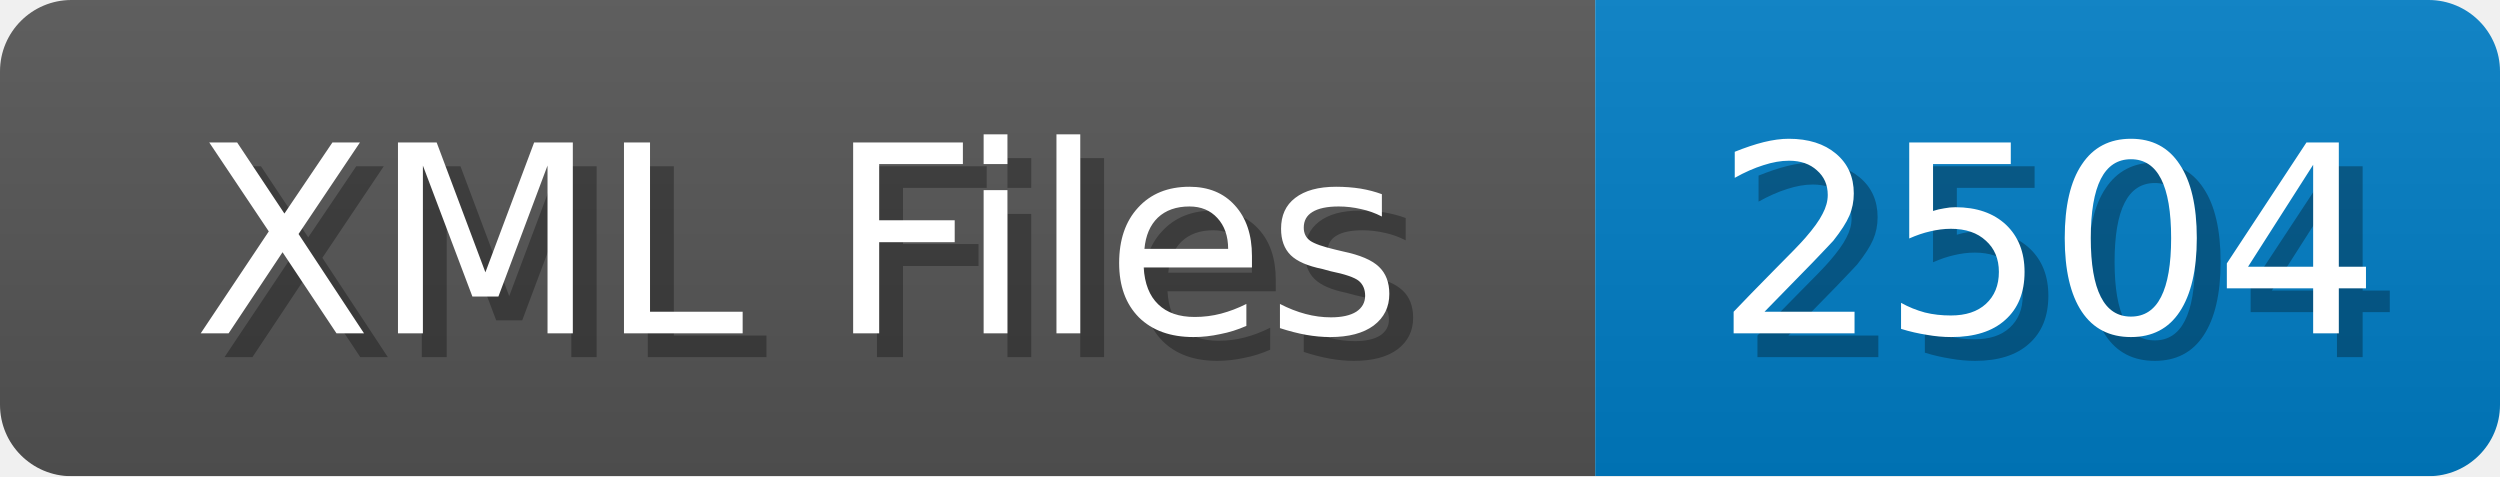
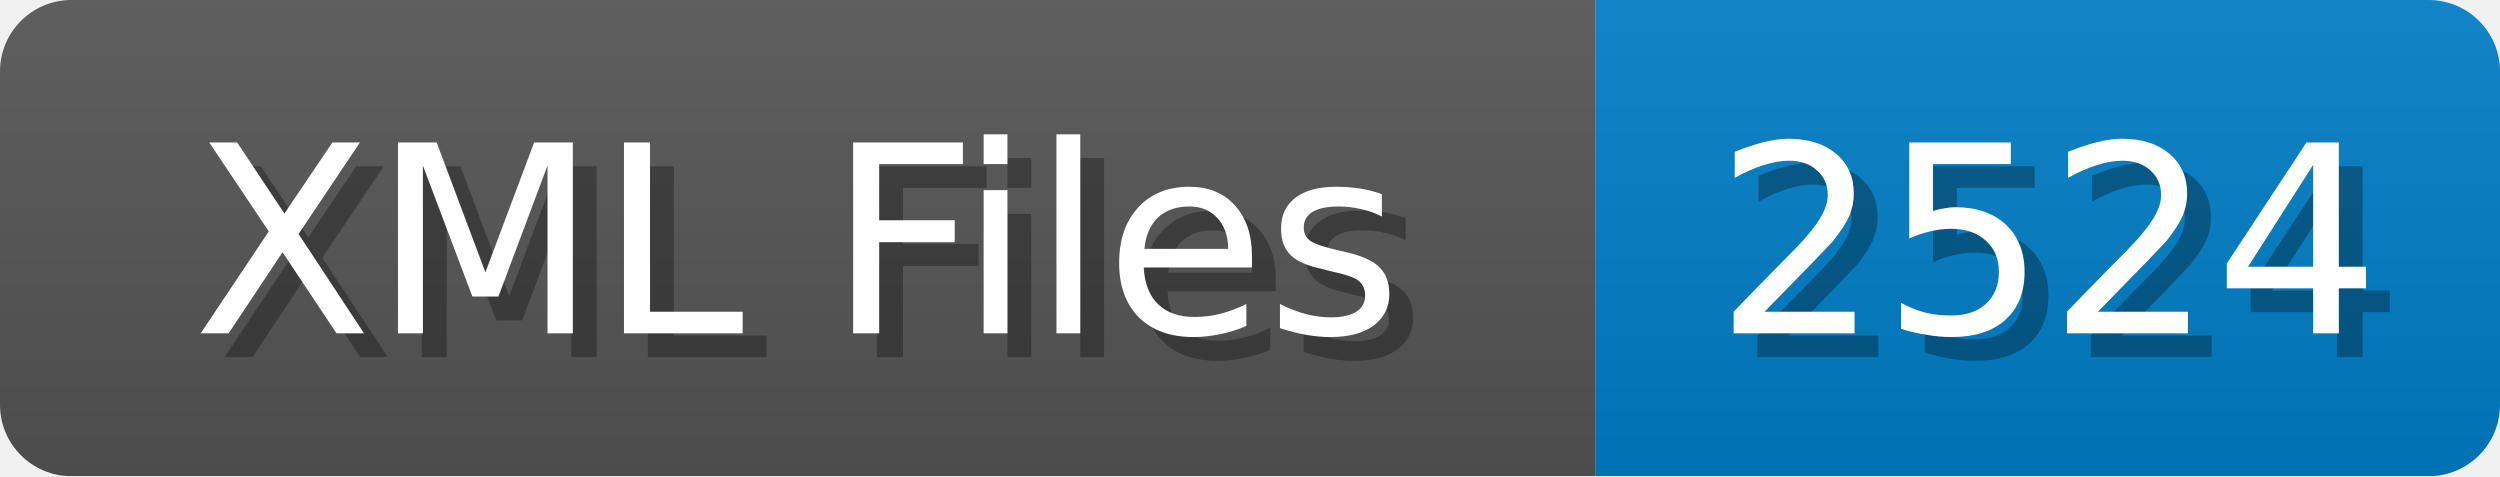
<svg xmlns="http://www.w3.org/2000/svg" width="105" height="20">
  <linearGradient id="b" x2="0" y2="100%">
    <stop offset="0" stop-color="#bbb" stop-opacity=".1" />
    <stop offset="1" stop-opacity=".1" />
  </linearGradient>
  <mask id="anybadge_1">
    <rect width="105" height="20" rx="3" fill="#fff" />
  </mask>
  <g mask="url(#anybadge_1)">
    <path fill="#555" d="M0 0h67v20H0z" />
    <path fill="#007ec6" d="M67 0h38v20H67z" />
    <path fill="url(#b)" d="M0 0h105v20H0z" />
  </g>
  <g fill="#fff" text-anchor="middle" font-family="DejaVu Sans,Verdana,Geneva,sans-serif" font-size="11">
    <text x="34.5" y="15" fill="#010101" fill-opacity=".3">XML Files</text>
    <text x="33.5" y="14">XML Files</text>
  </g>
  <g fill="#fff" text-anchor="middle" font-family="DejaVu Sans,Verdana,Geneva,sans-serif" font-size="11">
-     <text x="87.0" y="15" fill="#010101" fill-opacity=".3">2504</text>
-     <text x="86.0" y="14">2504</text>
+     <text x="87.0" y="15" fill="#010101" fill-opacity=".3">2524</text>
+     <text x="86.0" y="14">2524</text>
  </g>
</svg>
